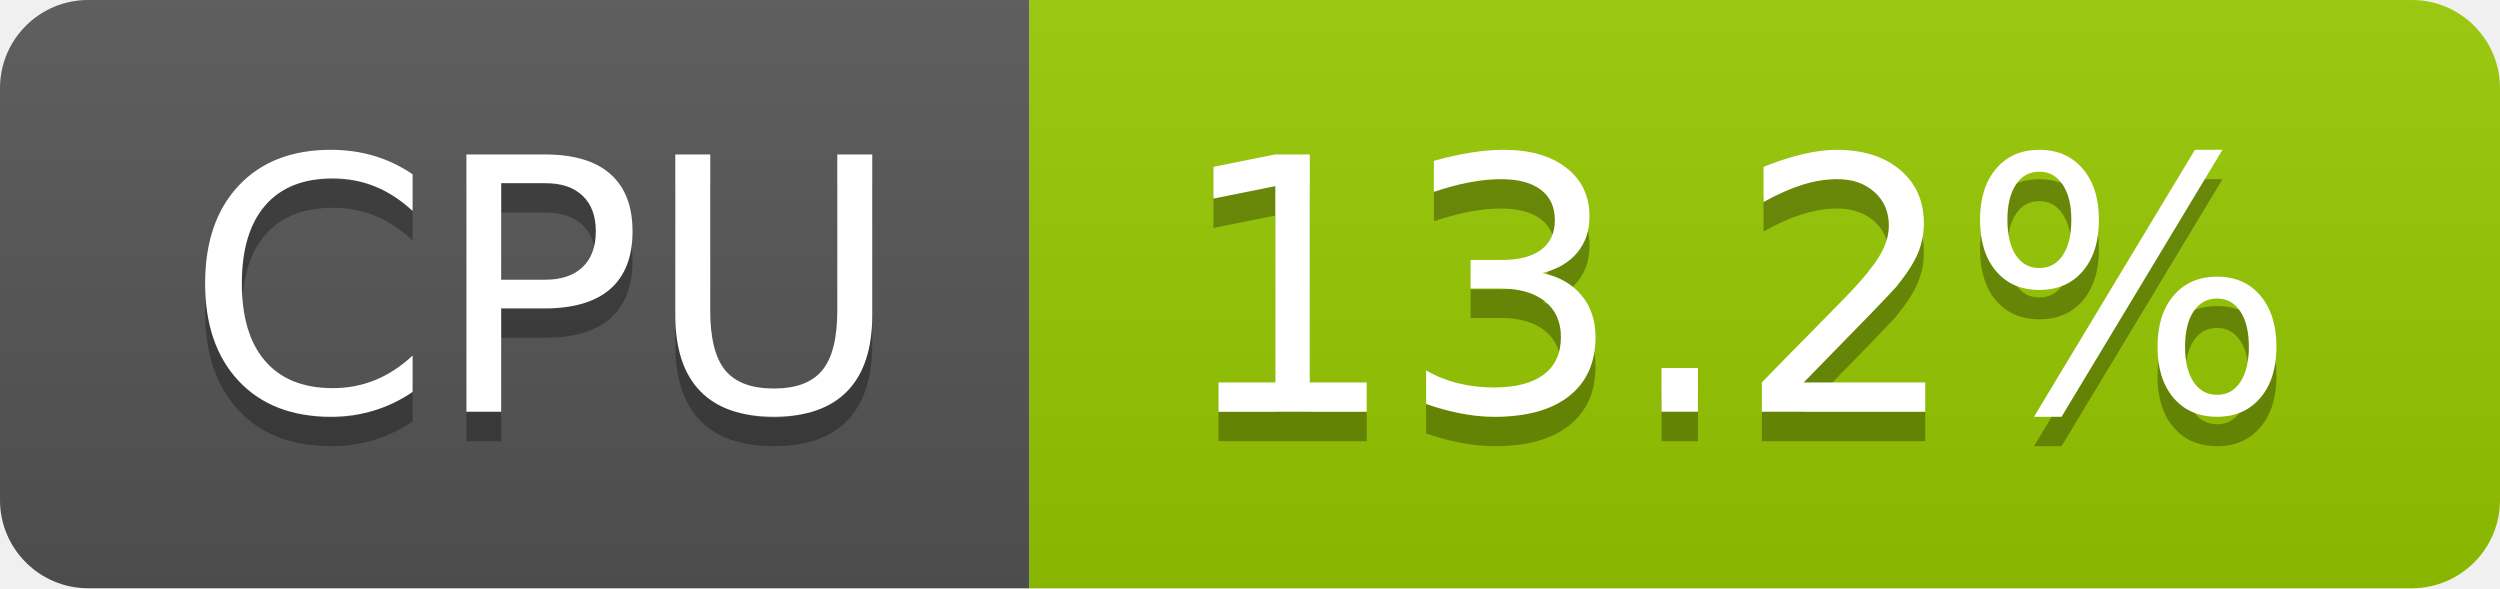
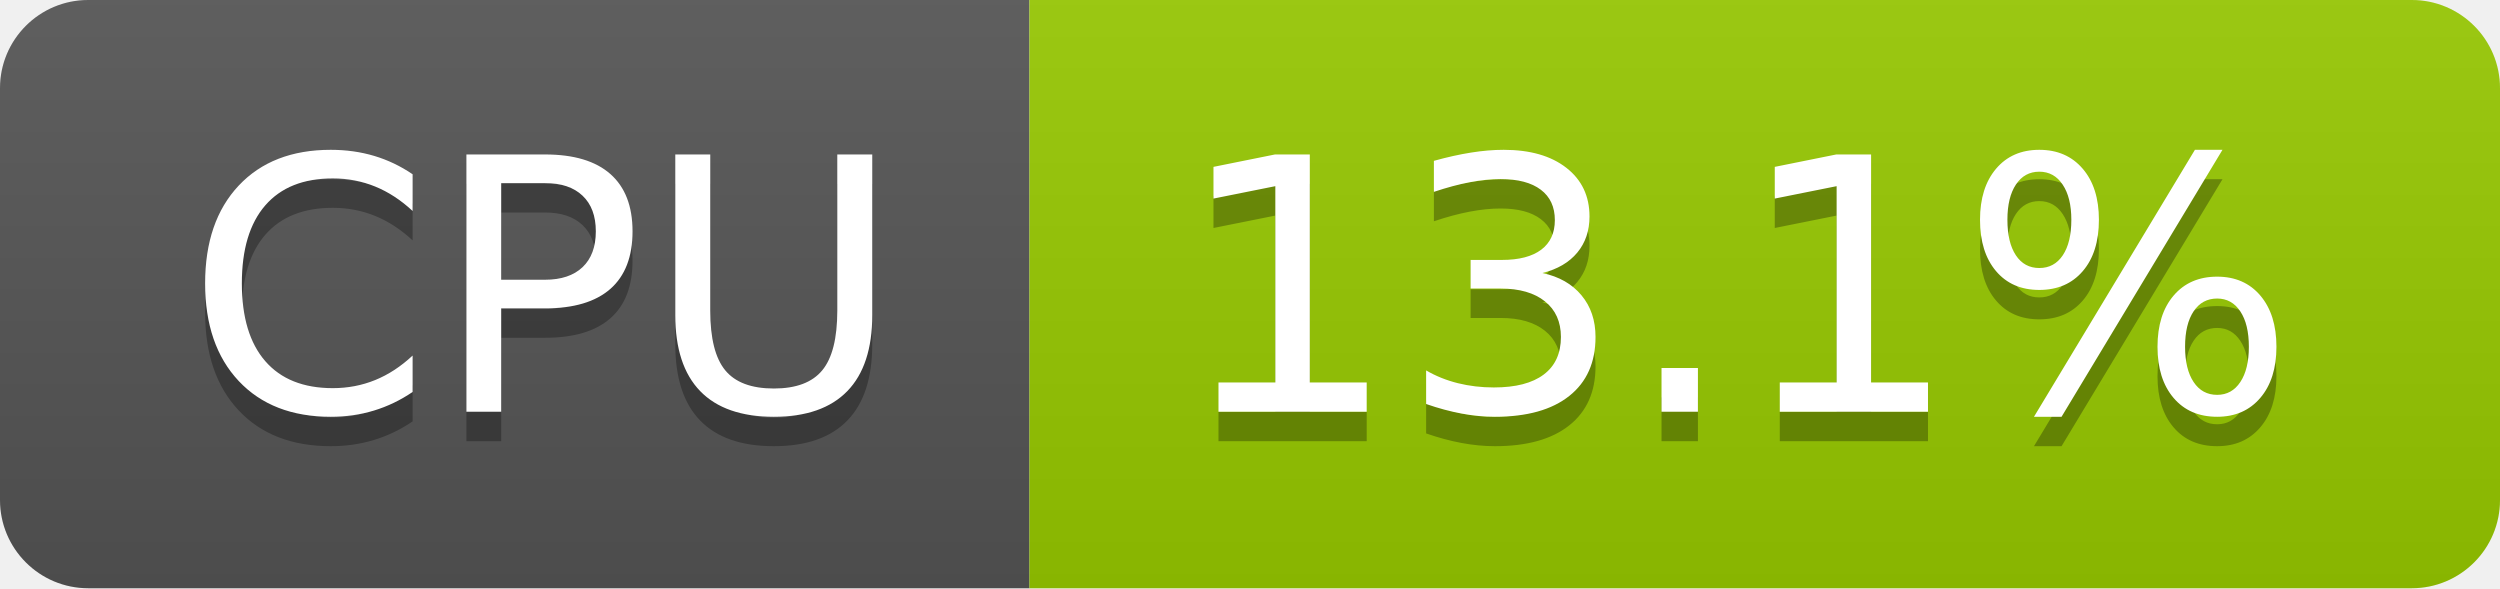
- <svg xmlns="http://www.w3.org/2000/svg" width="85" height="20" role="img" aria-label="CPU: 13.2%">
+ <svg xmlns="http://www.w3.org/2000/svg" width="85" height="20" role="img" aria-label="CPU: 13.1%">
  <linearGradient id="s" x2="0" y2="100%">
    <stop offset="0" stop-color="#bbb" stop-opacity=".1" />
    <stop offset="1" stop-opacity=".1" />
  </linearGradient>
  <clipPath id="r">
    <rect width="85" height="20" rx="3" fill="#fff" />
  </clipPath>
  <g clip-path="url(#r)">
    <rect width="35" height="20" fill="#555" />
    <rect x="35" width="50" height="20" fill="#97ca00" />
    <rect width="85" height="20" fill="url(#s)" />
  </g>
  <g fill="#fff" text-anchor="middle" font-family="Verdana,Geneva,DejaVu Sans,sans-serif" text-rendering="geometricPrecision" font-size="120">
    <text aria-hidden="true" x="185" y="150" fill="#010101" fill-opacity=".3" transform="scale(.1)" textLength="247">CPU</text>
    <text x="185" y="140" transform="scale(.1)" fill="#fff" textLength="247">CPU</text>
-     <text aria-hidden="true" x="590" y="150" fill="#010101" fill-opacity=".3" transform="scale(.1)" textLength="390">13.2%</text>
-     <text x="590" y="140" transform="scale(.1)" fill="#fff" textLength="390">13.2%</text>
+     <text aria-hidden="true" x="590" y="150" fill="#010101" fill-opacity=".3" transform="scale(.1)" textLength="390">13.1%</text>
+     <text x="590" y="140" transform="scale(.1)" fill="#fff" textLength="390">13.1%</text>
  </g>
</svg>
